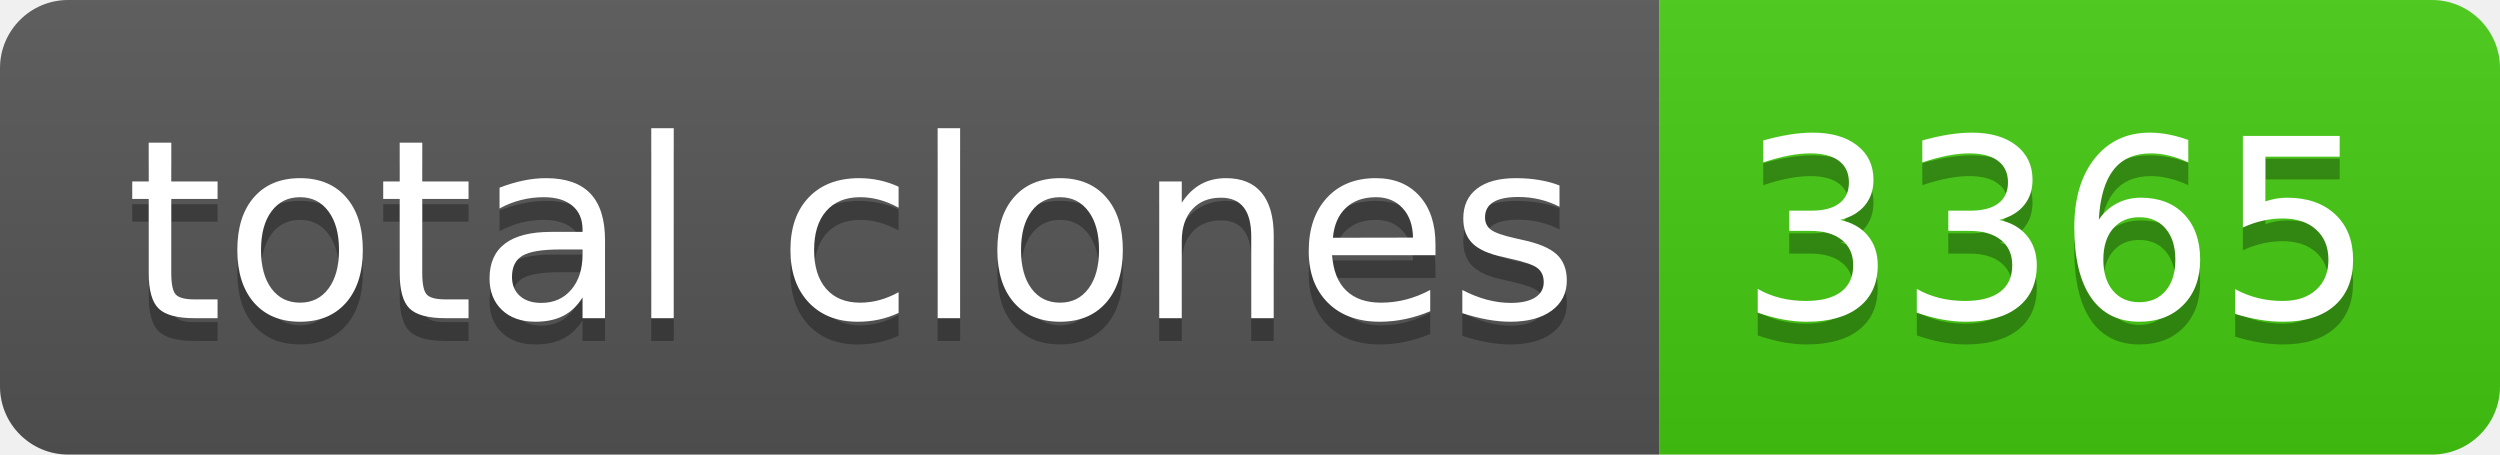
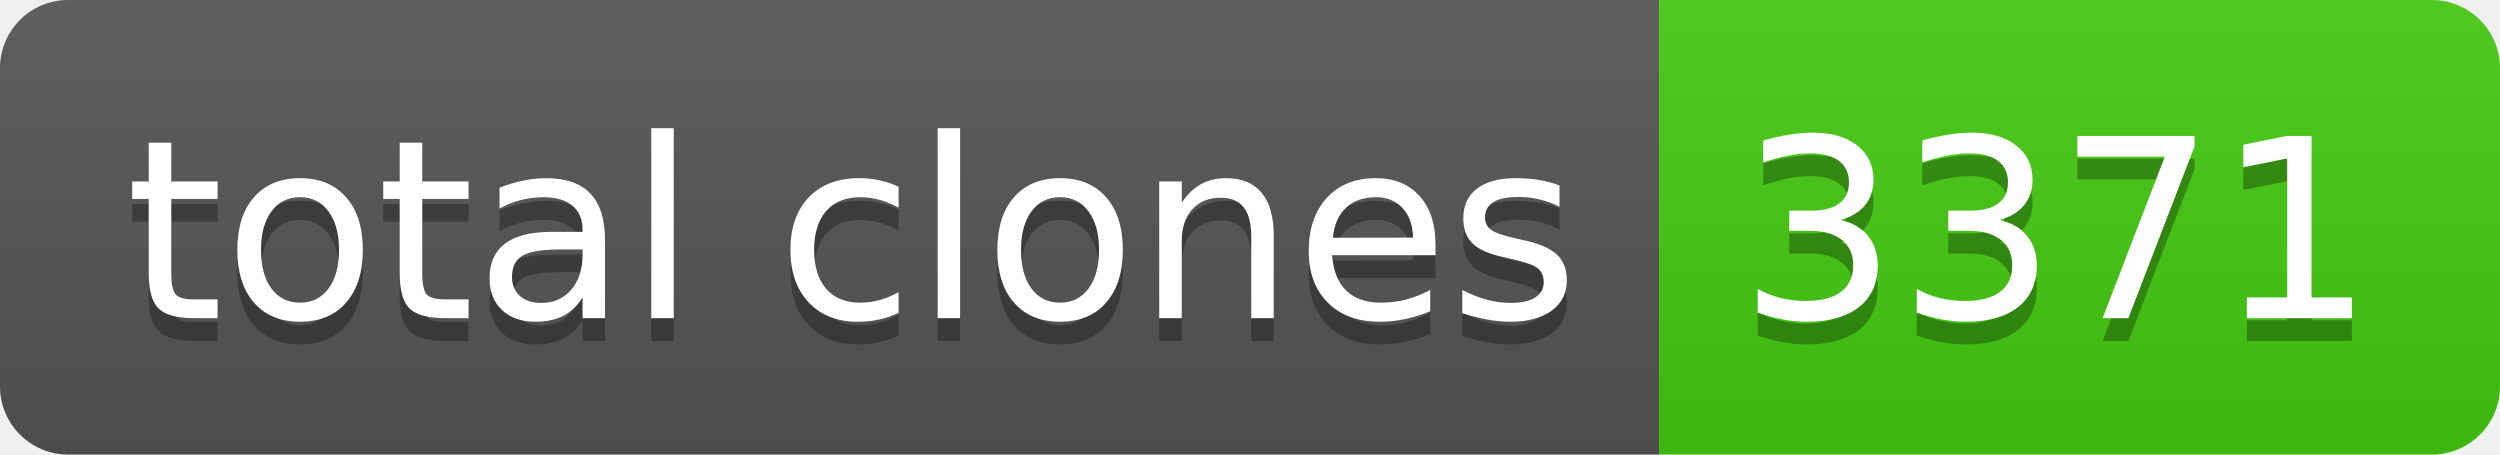
- <svg xmlns="http://www.w3.org/2000/svg" width="110" height="20" role="img" aria-label="total clones: 3365">
+ <svg xmlns="http://www.w3.org/2000/svg" width="110" height="20" role="img" aria-label="total clones: 3371">
  <linearGradient id="s" x2="0" y2="100%">
    <stop offset="0" stop-color="#bbb" stop-opacity=".1" />
    <stop offset="1" stop-opacity=".1" />
  </linearGradient>
  <clipPath id="r">
    <rect width="110" height="20" rx="3" fill="#fff" />
  </clipPath>
  <g clip-path="url(#r)">
    <rect width="73" height="20" fill="#555" />
    <rect x="73" width="37" height="20" fill="#4c1" />
    <rect width="110" height="20" fill="url(#s)" />
  </g>
  <g fill="#fff" text-anchor="middle" font-family="Verdana,Geneva,DejaVu Sans,sans-serif" text-rendering="geometricPrecision" font-size="110">
    <text aria-hidden="true" x="375" y="150" fill="#010101" fill-opacity=".3" transform="scale(.1)" textLength="630">total clones</text>
    <text x="375" y="140" transform="scale(.1)" fill="#fff" textLength="630">total clones</text>
-     <text aria-hidden="true" x="905" y="150" fill="#010101" fill-opacity=".3" transform="scale(.1)" textLength="270">3365</text>
-     <text x="905" y="140" transform="scale(.1)" fill="#fff" textLength="270">3365</text>
+     <text aria-hidden="true" x="905" y="150" fill="#010101" fill-opacity=".3" transform="scale(.1)" textLength="270">3371</text>
+     <text x="905" y="140" transform="scale(.1)" fill="#fff" textLength="270">3371</text>
  </g>
</svg>
